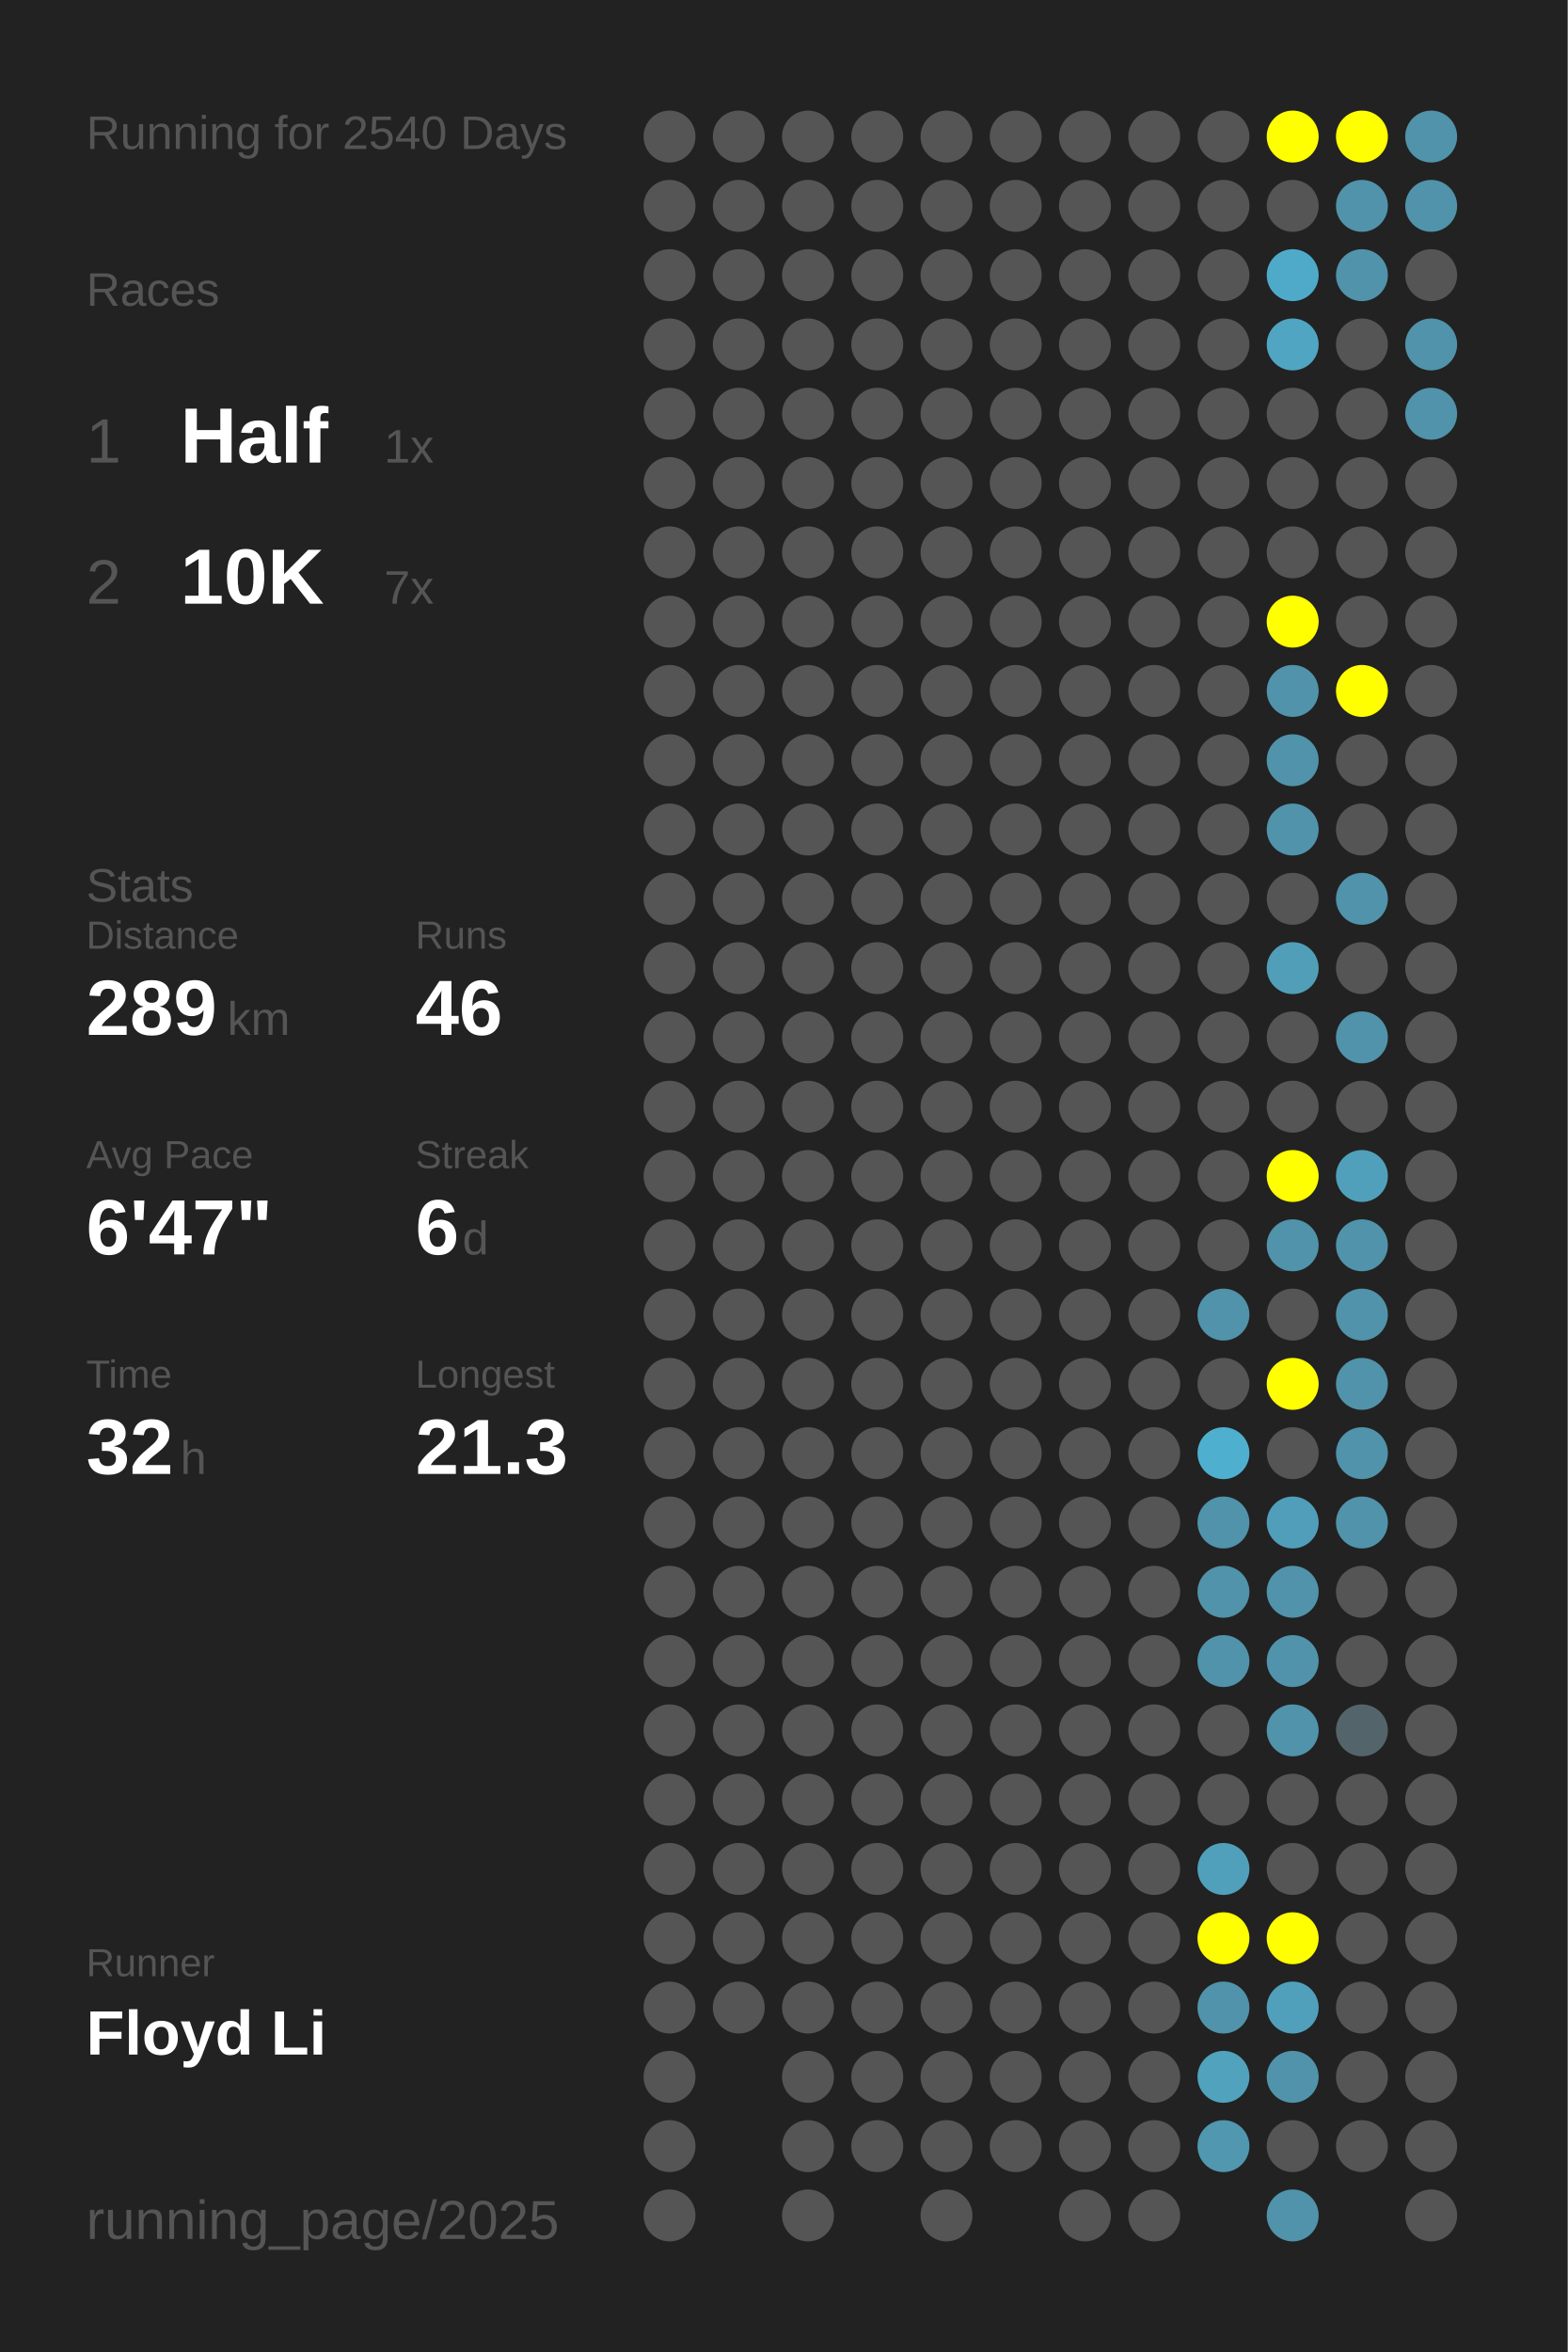
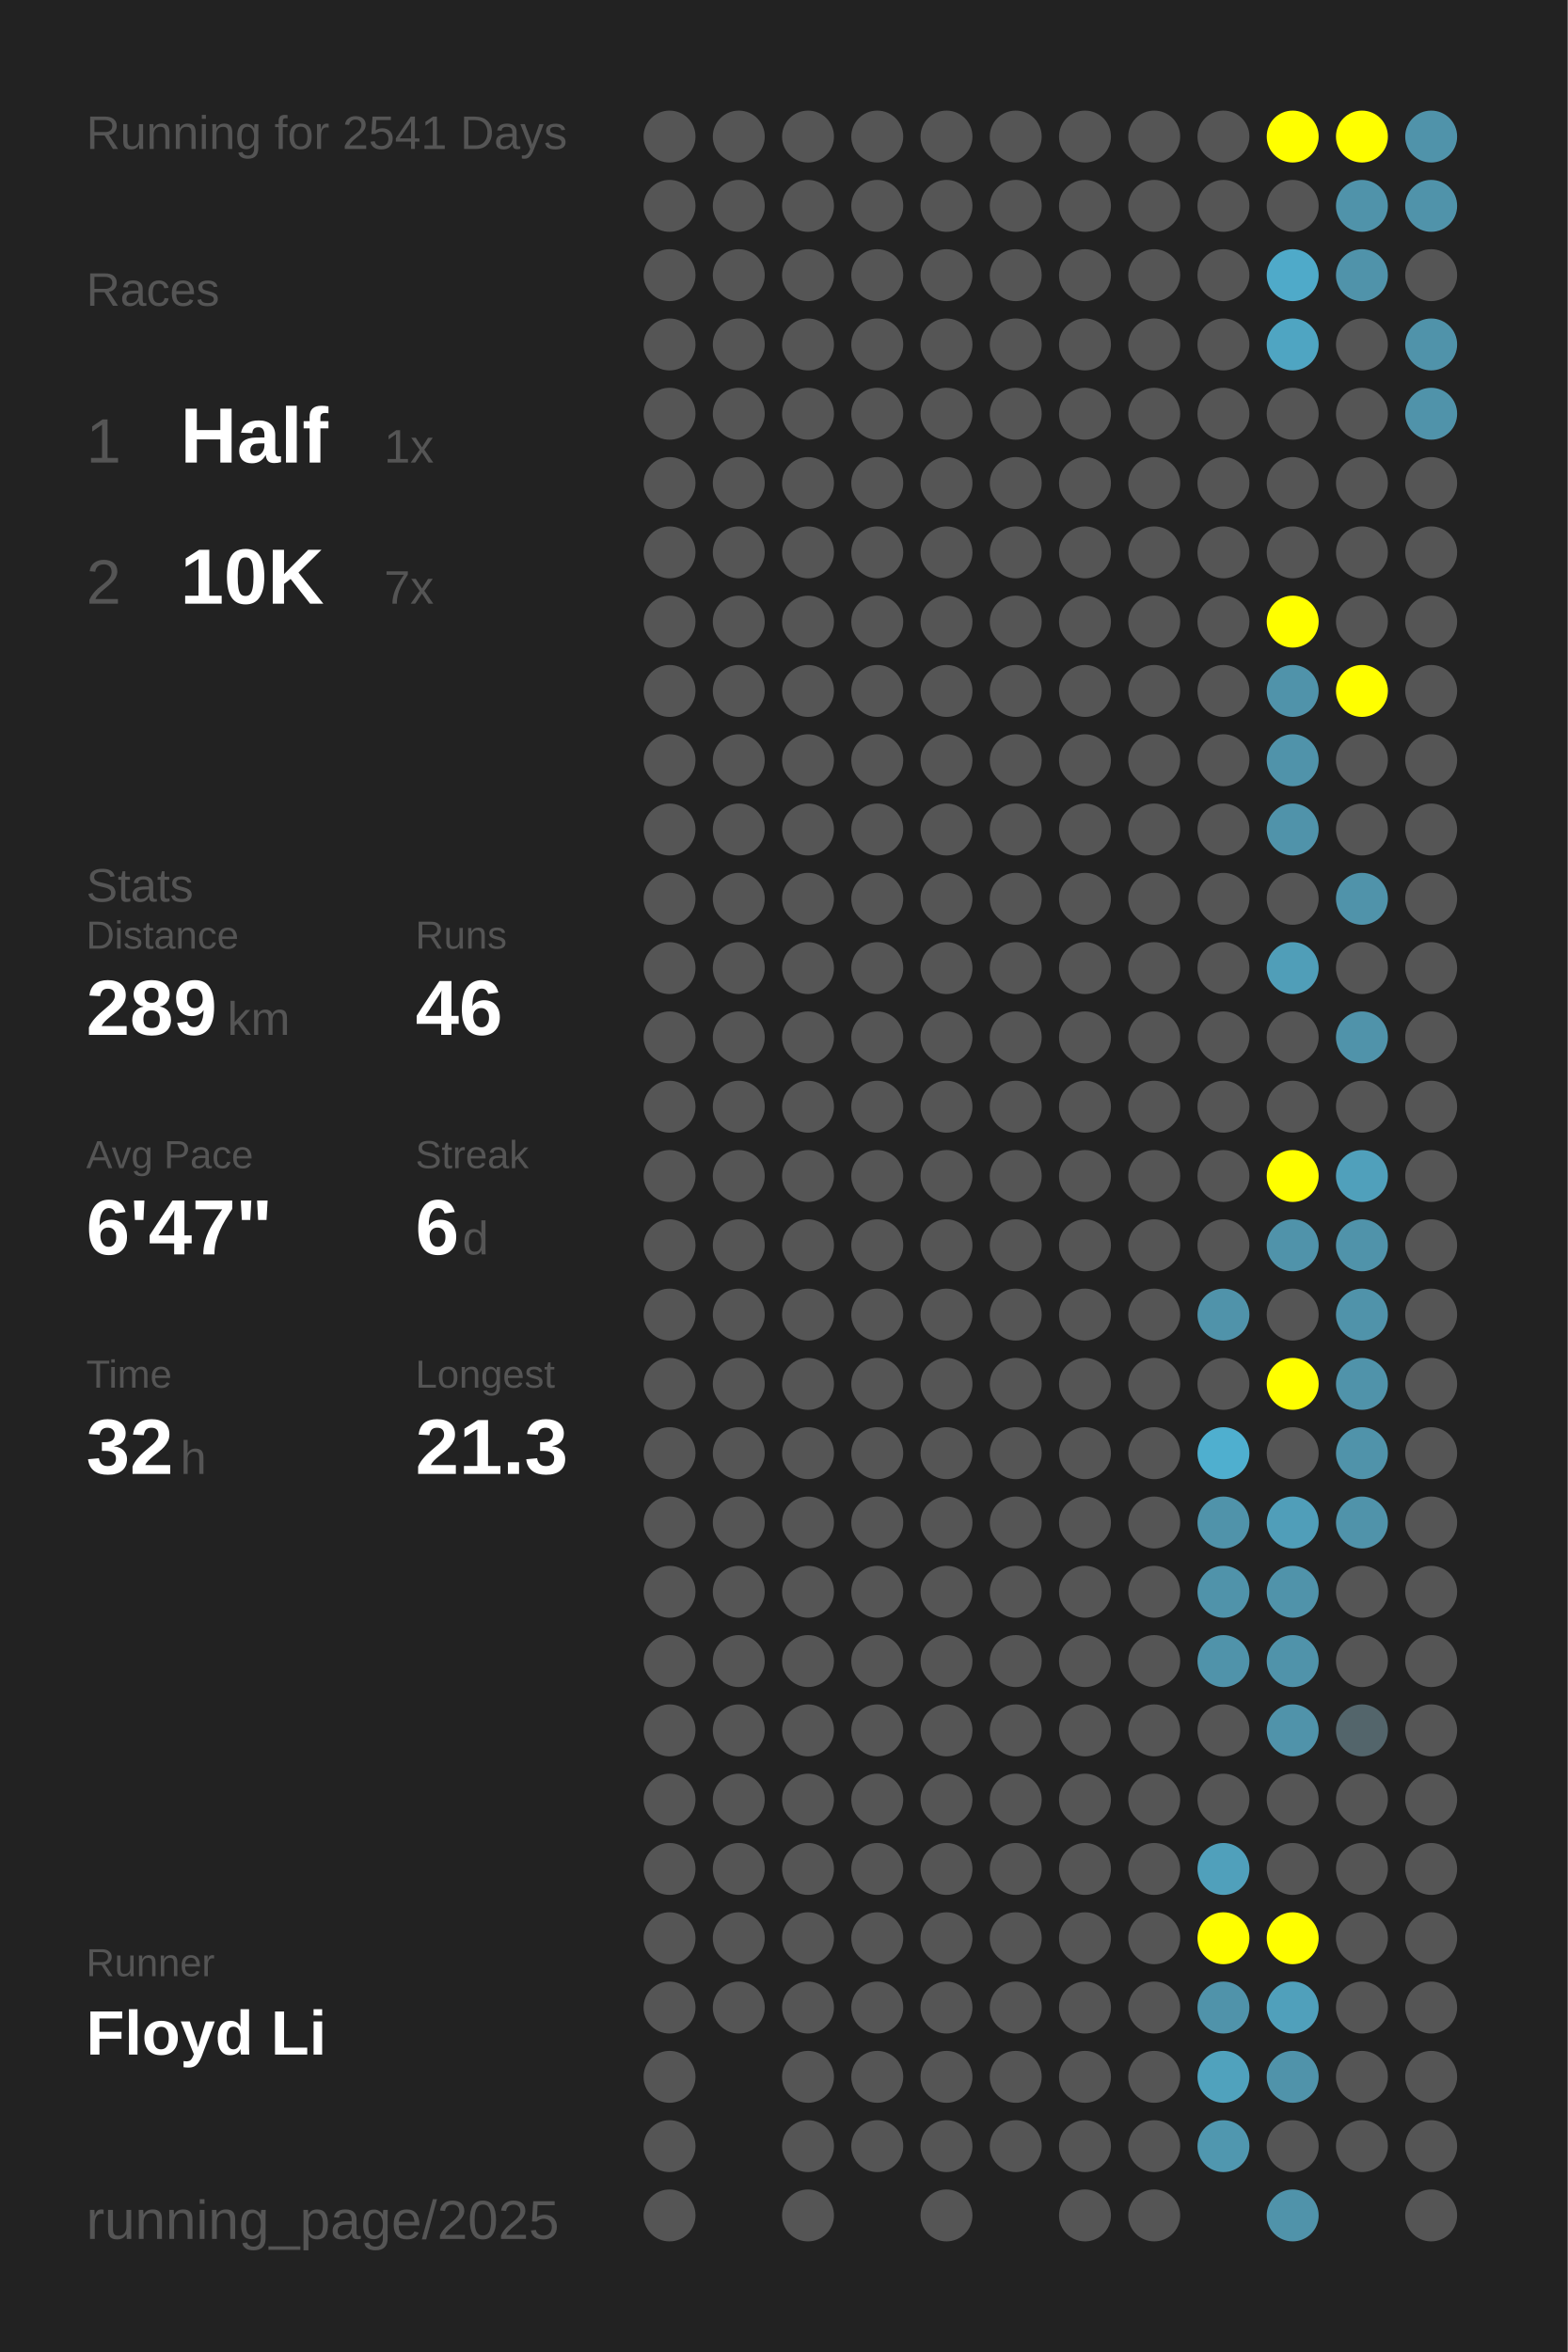
<svg xmlns="http://www.w3.org/2000/svg" baseProfile="full" height="300mm" version="1.1" viewBox="0,0,200,300" width="200mm">
  <defs />
  <rect fill="#222222" height="300" width="200" x="0" y="0" />
-   <text fill="#555555" style="font-size:6px; font-family:Arial;" x="11" y="19">Running for 2540 Days</text>
+   <text fill="#555555" style="font-size:6px; font-family:Arial;" x="11" y="19">Running for 2541 Days</text>
  <text fill="#555555" style="font-size:6px; font-family:Arial;" x="11" y="39">Races</text>
  <text fill="#555555" style="font-size:8px; font-family:Arial;" x="11" y="59">1</text>
  <text fill="#FFFFFF" style="font-size:10px; font-family:Arial; font-weight:bold;" x="23" y="59">Half</text>
  <text fill="#555555" style="font-size:6px; font-family:Arial;" x="49" y="59">1x</text>
  <text fill="#555555" style="font-size:8px; font-family:Arial;" x="11" y="77">2</text>
  <text fill="#FFFFFF" style="font-size:10px; font-family:Arial; font-weight:bold;" x="23" y="77">10K</text>
  <text fill="#555555" style="font-size:6px; font-family:Arial;" x="49" y="77">7x</text>
  <text fill="#555555" style="font-size:6px; font-family:Arial;" x="11" y="115">Stats</text>
  <text fill="#555555" style="font-size:5px; font-family:Arial;" x="11" y="121">Distance</text>
  <text fill="#FFFFFF" style="font-size:10px; font-family:Arial; font-weight:bold;" x="11" y="132">289</text>
  <text fill="#555555" style="font-size:6px; font-family:Arial;" x="29" y="132">km</text>
  <text fill="#555555" style="font-size:5px; font-family:Arial;" x="53" y="121">Runs</text>
  <text fill="#FFFFFF" style="font-size:10px; font-family:Arial; font-weight:bold;" x="53" y="132">46</text>
  <text fill="#555555" style="font-size:5px; font-family:Arial;" x="11" y="149">Avg Pace</text>
  <text fill="#FFFFFF" style="font-size:10px; font-family:Arial; font-weight:bold;" x="11" y="160">6'47"</text>
  <text fill="#555555" style="font-size:5px; font-family:Arial;" x="53" y="149">Streak</text>
  <text fill="#FFFFFF" style="font-size:10px; font-family:Arial; font-weight:bold;" x="53" y="160">6</text>
  <text fill="#555555" style="font-size:6px; font-family:Arial;" x="59" y="160">d</text>
  <text fill="#555555" style="font-size:5px; font-family:Arial;" x="11" y="177">Time</text>
  <text fill="#FFFFFF" style="font-size:10px; font-family:Arial; font-weight:bold;" x="11" y="188">32</text>
  <text fill="#555555" style="font-size:6px; font-family:Arial;" x="23" y="188">h</text>
  <text fill="#555555" style="font-size:5px; font-family:Arial;" x="53" y="177">Longest</text>
  <text fill="#FFFFFF" style="font-size:10px; font-family:Arial; font-weight:bold;" x="53" y="188">21.3</text>
  <text fill="#555555" style="font-size:5px; font-family:Arial;" x="11" y="252.065">Runner</text>
  <text fill="#FFFFFF" style="font-size:8px; font-family:Arial; font-weight:bold;" x="11" y="262.065">Floyd Li</text>
  <text fill="#555555" style="font-size:7px; font-family:Arial;" x="11" y="285.581">running_page/2025</text>
  <circle cx="85.417" cy="17.419" fill="#555555" r="3.312" />
  <circle cx="85.417" cy="26.258" fill="#555555" r="3.312" />
  <circle cx="85.417" cy="35.097" fill="#555555" r="3.312" />
  <circle cx="85.417" cy="43.935" fill="#555555" r="3.312" />
  <circle cx="85.417" cy="52.774" fill="#555555" r="3.312" />
  <circle cx="85.417" cy="61.613" fill="#555555" r="3.312" />
  <circle cx="85.417" cy="70.452" fill="#555555" r="3.312" />
  <circle cx="85.417" cy="79.29" fill="#555555" r="3.312" />
  <circle cx="85.417" cy="88.129" fill="#555555" r="3.312" />
  <circle cx="85.417" cy="96.968" fill="#555555" r="3.312" />
  <circle cx="85.417" cy="105.806" fill="#555555" r="3.312" />
  <circle cx="85.417" cy="114.645" fill="#555555" r="3.312" />
  <circle cx="85.417" cy="123.484" fill="#555555" r="3.312" />
  <circle cx="85.417" cy="132.323" fill="#555555" r="3.312" />
  <circle cx="85.417" cy="141.161" fill="#555555" r="3.312" />
  <circle cx="85.417" cy="150" fill="#555555" r="3.312" />
  <circle cx="85.417" cy="158.839" fill="#555555" r="3.312" />
  <circle cx="85.417" cy="167.677" fill="#555555" r="3.312" />
  <circle cx="85.417" cy="176.516" fill="#555555" r="3.312" />
  <circle cx="85.417" cy="185.355" fill="#555555" r="3.312" />
  <circle cx="85.417" cy="194.194" fill="#555555" r="3.312" />
  <circle cx="85.417" cy="203.032" fill="#555555" r="3.312" />
  <circle cx="85.417" cy="211.871" fill="#555555" r="3.312" />
  <circle cx="85.417" cy="220.71" fill="#555555" r="3.312" />
  <circle cx="85.417" cy="229.548" fill="#555555" r="3.312" />
  <circle cx="85.417" cy="238.387" fill="#555555" r="3.312" />
  <circle cx="85.417" cy="247.226" fill="#555555" r="3.312" />
  <circle cx="85.417" cy="256.065" fill="#555555" r="3.312" />
  <circle cx="85.417" cy="264.903" fill="#555555" r="3.312" />
  <circle cx="85.417" cy="273.742" fill="#555555" r="3.312" />
  <circle cx="85.417" cy="282.581" fill="#555555" r="3.312" />
  <circle cx="94.25" cy="17.419" fill="#555555" r="3.312" />
  <circle cx="94.25" cy="26.258" fill="#555555" r="3.312" />
  <circle cx="94.25" cy="35.097" fill="#555555" r="3.312" />
  <circle cx="94.25" cy="43.935" fill="#555555" r="3.312" />
  <circle cx="94.25" cy="52.774" fill="#555555" r="3.312" />
  <circle cx="94.25" cy="61.613" fill="#555555" r="3.312" />
  <circle cx="94.25" cy="70.452" fill="#555555" r="3.312" />
  <circle cx="94.25" cy="79.29" fill="#555555" r="3.312" />
  <circle cx="94.25" cy="88.129" fill="#555555" r="3.312" />
  <circle cx="94.25" cy="96.968" fill="#555555" r="3.312" />
  <circle cx="94.25" cy="105.806" fill="#555555" r="3.312" />
  <circle cx="94.25" cy="114.645" fill="#555555" r="3.312" />
  <circle cx="94.25" cy="123.484" fill="#555555" r="3.312" />
  <circle cx="94.25" cy="132.323" fill="#555555" r="3.312" />
  <circle cx="94.25" cy="141.161" fill="#555555" r="3.312" />
  <circle cx="94.25" cy="150" fill="#555555" r="3.312" />
  <circle cx="94.25" cy="158.839" fill="#555555" r="3.312" />
  <circle cx="94.25" cy="167.677" fill="#555555" r="3.312" />
  <circle cx="94.25" cy="176.516" fill="#555555" r="3.312" />
  <circle cx="94.25" cy="185.355" fill="#555555" r="3.312" />
  <circle cx="94.25" cy="194.194" fill="#555555" r="3.312" />
  <circle cx="94.25" cy="203.032" fill="#555555" r="3.312" />
  <circle cx="94.25" cy="211.871" fill="#555555" r="3.312" />
  <circle cx="94.25" cy="220.71" fill="#555555" r="3.312" />
  <circle cx="94.25" cy="229.548" fill="#555555" r="3.312" />
  <circle cx="94.25" cy="238.387" fill="#555555" r="3.312" />
  <circle cx="94.25" cy="247.226" fill="#555555" r="3.312" />
  <circle cx="94.25" cy="256.065" fill="#555555" r="3.312" />
  <circle cx="103.083" cy="17.419" fill="#555555" r="3.312" />
  <circle cx="103.083" cy="26.258" fill="#555555" r="3.312" />
  <circle cx="103.083" cy="35.097" fill="#555555" r="3.312" />
  <circle cx="103.083" cy="43.935" fill="#555555" r="3.312" />
  <circle cx="103.083" cy="52.774" fill="#555555" r="3.312" />
  <circle cx="103.083" cy="61.613" fill="#555555" r="3.312" />
  <circle cx="103.083" cy="70.452" fill="#555555" r="3.312" />
  <circle cx="103.083" cy="79.29" fill="#555555" r="3.312" />
  <circle cx="103.083" cy="88.129" fill="#555555" r="3.312" />
  <circle cx="103.083" cy="96.968" fill="#555555" r="3.312" />
  <circle cx="103.083" cy="105.806" fill="#555555" r="3.312" />
  <circle cx="103.083" cy="114.645" fill="#555555" r="3.312" />
  <circle cx="103.083" cy="123.484" fill="#555555" r="3.312" />
  <circle cx="103.083" cy="132.323" fill="#555555" r="3.312" />
  <circle cx="103.083" cy="141.161" fill="#555555" r="3.312" />
  <circle cx="103.083" cy="150" fill="#555555" r="3.312" />
  <circle cx="103.083" cy="158.839" fill="#555555" r="3.312" />
  <circle cx="103.083" cy="167.677" fill="#555555" r="3.312" />
  <circle cx="103.083" cy="176.516" fill="#555555" r="3.312" />
  <circle cx="103.083" cy="185.355" fill="#555555" r="3.312" />
  <circle cx="103.083" cy="194.194" fill="#555555" r="3.312" />
  <circle cx="103.083" cy="203.032" fill="#555555" r="3.312" />
  <circle cx="103.083" cy="211.871" fill="#555555" r="3.312" />
  <circle cx="103.083" cy="220.71" fill="#555555" r="3.312" />
  <circle cx="103.083" cy="229.548" fill="#555555" r="3.312" />
  <circle cx="103.083" cy="238.387" fill="#555555" r="3.312" />
  <circle cx="103.083" cy="247.226" fill="#555555" r="3.312" />
  <circle cx="103.083" cy="256.065" fill="#555555" r="3.312" />
  <circle cx="103.083" cy="264.903" fill="#555555" r="3.312" />
  <circle cx="103.083" cy="273.742" fill="#555555" r="3.312" />
  <circle cx="103.083" cy="282.581" fill="#555555" r="3.312" />
  <circle cx="111.917" cy="17.419" fill="#555555" r="3.312" />
  <circle cx="111.917" cy="26.258" fill="#555555" r="3.312" />
  <circle cx="111.917" cy="35.097" fill="#555555" r="3.312" />
  <circle cx="111.917" cy="43.935" fill="#555555" r="3.312" />
  <circle cx="111.917" cy="52.774" fill="#555555" r="3.312" />
  <circle cx="111.917" cy="61.613" fill="#555555" r="3.312" />
  <circle cx="111.917" cy="70.452" fill="#555555" r="3.312" />
  <circle cx="111.917" cy="79.29" fill="#555555" r="3.312" />
  <circle cx="111.917" cy="88.129" fill="#555555" r="3.312" />
  <circle cx="111.917" cy="96.968" fill="#555555" r="3.312" />
  <circle cx="111.917" cy="105.806" fill="#555555" r="3.312" />
  <circle cx="111.917" cy="114.645" fill="#555555" r="3.312" />
  <circle cx="111.917" cy="123.484" fill="#555555" r="3.312" />
  <circle cx="111.917" cy="132.323" fill="#555555" r="3.312" />
  <circle cx="111.917" cy="141.161" fill="#555555" r="3.312" />
  <circle cx="111.917" cy="150" fill="#555555" r="3.312" />
  <circle cx="111.917" cy="158.839" fill="#555555" r="3.312" />
  <circle cx="111.917" cy="167.677" fill="#555555" r="3.312" />
  <circle cx="111.917" cy="176.516" fill="#555555" r="3.312" />
  <circle cx="111.917" cy="185.355" fill="#555555" r="3.312" />
  <circle cx="111.917" cy="194.194" fill="#555555" r="3.312" />
  <circle cx="111.917" cy="203.032" fill="#555555" r="3.312" />
  <circle cx="111.917" cy="211.871" fill="#555555" r="3.312" />
  <circle cx="111.917" cy="220.71" fill="#555555" r="3.312" />
  <circle cx="111.917" cy="229.548" fill="#555555" r="3.312" />
  <circle cx="111.917" cy="238.387" fill="#555555" r="3.312" />
  <circle cx="111.917" cy="247.226" fill="#555555" r="3.312" />
  <circle cx="111.917" cy="256.065" fill="#555555" r="3.312" />
  <circle cx="111.917" cy="264.903" fill="#555555" r="3.312" />
  <circle cx="111.917" cy="273.742" fill="#555555" r="3.312" />
  <circle cx="120.75" cy="17.419" fill="#555555" r="3.312" />
  <circle cx="120.75" cy="26.258" fill="#555555" r="3.312" />
  <circle cx="120.75" cy="35.097" fill="#555555" r="3.312" />
  <circle cx="120.75" cy="43.935" fill="#555555" r="3.312" />
  <circle cx="120.75" cy="52.774" fill="#555555" r="3.312" />
  <circle cx="120.75" cy="61.613" fill="#555555" r="3.312" />
  <circle cx="120.75" cy="70.452" fill="#555555" r="3.312" />
  <circle cx="120.75" cy="79.29" fill="#555555" r="3.312" />
  <circle cx="120.75" cy="88.129" fill="#555555" r="3.312" />
  <circle cx="120.75" cy="96.968" fill="#555555" r="3.312" />
  <circle cx="120.75" cy="105.806" fill="#555555" r="3.312" />
  <circle cx="120.75" cy="114.645" fill="#555555" r="3.312" />
  <circle cx="120.75" cy="123.484" fill="#555555" r="3.312" />
  <circle cx="120.75" cy="132.323" fill="#555555" r="3.312" />
  <circle cx="120.75" cy="141.161" fill="#555555" r="3.312" />
  <circle cx="120.75" cy="150" fill="#555555" r="3.312" />
  <circle cx="120.75" cy="158.839" fill="#555555" r="3.312" />
  <circle cx="120.75" cy="167.677" fill="#555555" r="3.312" />
  <circle cx="120.75" cy="176.516" fill="#555555" r="3.312" />
  <circle cx="120.75" cy="185.355" fill="#555555" r="3.312" />
  <circle cx="120.75" cy="194.194" fill="#555555" r="3.312" />
  <circle cx="120.75" cy="203.032" fill="#555555" r="3.312" />
  <circle cx="120.75" cy="211.871" fill="#555555" r="3.312" />
  <circle cx="120.75" cy="220.71" fill="#555555" r="3.312" />
  <circle cx="120.75" cy="229.548" fill="#555555" r="3.312" />
  <circle cx="120.75" cy="238.387" fill="#555555" r="3.312" />
  <circle cx="120.75" cy="247.226" fill="#555555" r="3.312" />
  <circle cx="120.75" cy="256.065" fill="#555555" r="3.312" />
  <circle cx="120.75" cy="264.903" fill="#555555" r="3.312" />
  <circle cx="120.75" cy="273.742" fill="#555555" r="3.312" />
  <circle cx="120.75" cy="282.581" fill="#555555" r="3.312" />
  <circle cx="129.583" cy="17.419" fill="#555555" r="3.312" />
  <circle cx="129.583" cy="26.258" fill="#555555" r="3.312" />
  <circle cx="129.583" cy="35.097" fill="#555555" r="3.312" />
  <circle cx="129.583" cy="43.935" fill="#555555" r="3.312" />
  <circle cx="129.583" cy="52.774" fill="#555555" r="3.312" />
  <circle cx="129.583" cy="61.613" fill="#555555" r="3.312" />
  <circle cx="129.583" cy="70.452" fill="#555555" r="3.312" />
  <circle cx="129.583" cy="79.29" fill="#555555" r="3.312" />
  <circle cx="129.583" cy="88.129" fill="#555555" r="3.312" />
  <circle cx="129.583" cy="96.968" fill="#555555" r="3.312" />
  <circle cx="129.583" cy="105.806" fill="#555555" r="3.312" />
  <circle cx="129.583" cy="114.645" fill="#555555" r="3.312" />
  <circle cx="129.583" cy="123.484" fill="#555555" r="3.312" />
  <circle cx="129.583" cy="132.323" fill="#555555" r="3.312" />
  <circle cx="129.583" cy="141.161" fill="#555555" r="3.312" />
  <circle cx="129.583" cy="150" fill="#555555" r="3.312" />
  <circle cx="129.583" cy="158.839" fill="#555555" r="3.312" />
  <circle cx="129.583" cy="167.677" fill="#555555" r="3.312" />
  <circle cx="129.583" cy="176.516" fill="#555555" r="3.312" />
  <circle cx="129.583" cy="185.355" fill="#555555" r="3.312" />
  <circle cx="129.583" cy="194.194" fill="#555555" r="3.312" />
  <circle cx="129.583" cy="203.032" fill="#555555" r="3.312" />
  <circle cx="129.583" cy="211.871" fill="#555555" r="3.312" />
  <circle cx="129.583" cy="220.71" fill="#555555" r="3.312" />
  <circle cx="129.583" cy="229.548" fill="#555555" r="3.312" />
  <circle cx="129.583" cy="238.387" fill="#555555" r="3.312" />
  <circle cx="129.583" cy="247.226" fill="#555555" r="3.312" />
  <circle cx="129.583" cy="256.065" fill="#555555" r="3.312" />
  <circle cx="129.583" cy="264.903" fill="#555555" r="3.312" />
  <circle cx="129.583" cy="273.742" fill="#555555" r="3.312" />
  <circle cx="138.417" cy="17.419" fill="#555555" r="3.312" />
  <circle cx="138.417" cy="26.258" fill="#555555" r="3.312" />
  <circle cx="138.417" cy="35.097" fill="#555555" r="3.312" />
  <circle cx="138.417" cy="43.935" fill="#555555" r="3.312" />
  <circle cx="138.417" cy="52.774" fill="#555555" r="3.312" />
  <circle cx="138.417" cy="61.613" fill="#555555" r="3.312" />
  <circle cx="138.417" cy="70.452" fill="#555555" r="3.312" />
  <circle cx="138.417" cy="79.29" fill="#555555" r="3.312" />
  <circle cx="138.417" cy="88.129" fill="#555555" r="3.312" />
  <circle cx="138.417" cy="96.968" fill="#555555" r="3.312" />
  <circle cx="138.417" cy="105.806" fill="#555555" r="3.312" />
  <circle cx="138.417" cy="114.645" fill="#555555" r="3.312" />
  <circle cx="138.417" cy="123.484" fill="#555555" r="3.312" />
  <circle cx="138.417" cy="132.323" fill="#555555" r="3.312" />
  <circle cx="138.417" cy="141.161" fill="#555555" r="3.312" />
  <circle cx="138.417" cy="150" fill="#555555" r="3.312" />
  <circle cx="138.417" cy="158.839" fill="#555555" r="3.312" />
  <circle cx="138.417" cy="167.677" fill="#555555" r="3.312" />
  <circle cx="138.417" cy="176.516" fill="#555555" r="3.312" />
  <circle cx="138.417" cy="185.355" fill="#555555" r="3.312" />
  <circle cx="138.417" cy="194.194" fill="#555555" r="3.312" />
  <circle cx="138.417" cy="203.032" fill="#555555" r="3.312" />
  <circle cx="138.417" cy="211.871" fill="#555555" r="3.312" />
  <circle cx="138.417" cy="220.71" fill="#555555" r="3.312" />
  <circle cx="138.417" cy="229.548" fill="#555555" r="3.312" />
  <circle cx="138.417" cy="238.387" fill="#555555" r="3.312" />
  <circle cx="138.417" cy="247.226" fill="#555555" r="3.312" />
  <circle cx="138.417" cy="256.065" fill="#555555" r="3.312" />
  <circle cx="138.417" cy="264.903" fill="#555555" r="3.312" />
  <circle cx="138.417" cy="273.742" fill="#555555" r="3.312" />
  <circle cx="138.417" cy="282.581" fill="#555555" r="3.312" />
  <circle cx="147.25" cy="17.419" fill="#555555" r="3.312" />
  <circle cx="147.25" cy="26.258" fill="#555555" r="3.312" />
  <circle cx="147.25" cy="35.097" fill="#555555" r="3.312" />
  <circle cx="147.25" cy="43.935" fill="#555555" r="3.312" />
  <circle cx="147.25" cy="52.774" fill="#555555" r="3.312" />
  <circle cx="147.25" cy="61.613" fill="#555555" r="3.312" />
  <circle cx="147.25" cy="70.452" fill="#555555" r="3.312" />
  <circle cx="147.25" cy="79.29" fill="#555555" r="3.312" />
  <circle cx="147.25" cy="88.129" fill="#555555" r="3.312" />
  <circle cx="147.25" cy="96.968" fill="#555555" r="3.312" />
  <circle cx="147.25" cy="105.806" fill="#555555" r="3.312" />
  <circle cx="147.25" cy="114.645" fill="#555555" r="3.312" />
  <circle cx="147.25" cy="123.484" fill="#555555" r="3.312" />
  <circle cx="147.25" cy="132.323" fill="#555555" r="3.312" />
  <circle cx="147.25" cy="141.161" fill="#555555" r="3.312" />
  <circle cx="147.25" cy="150" fill="#555555" r="3.312" />
  <circle cx="147.25" cy="158.839" fill="#555555" r="3.312" />
  <circle cx="147.25" cy="167.677" fill="#555555" r="3.312" />
  <circle cx="147.25" cy="176.516" fill="#555555" r="3.312" />
  <circle cx="147.25" cy="185.355" fill="#555555" r="3.312" />
  <circle cx="147.25" cy="194.194" fill="#555555" r="3.312" />
  <circle cx="147.25" cy="203.032" fill="#555555" r="3.312" />
  <circle cx="147.25" cy="211.871" fill="#555555" r="3.312" />
  <circle cx="147.25" cy="220.71" fill="#555555" r="3.312" />
  <circle cx="147.25" cy="229.548" fill="#555555" r="3.312" />
  <circle cx="147.25" cy="238.387" fill="#555555" r="3.312" />
  <circle cx="147.25" cy="247.226" fill="#555555" r="3.312" />
  <circle cx="147.25" cy="256.065" fill="#555555" r="3.312" />
  <circle cx="147.25" cy="264.903" fill="#555555" r="3.312" />
  <circle cx="147.25" cy="273.742" fill="#555555" r="3.312" />
  <circle cx="147.25" cy="282.581" fill="#555555" r="3.312" />
  <circle cx="156.083" cy="17.419" fill="#555555" r="3.312" />
  <circle cx="156.083" cy="26.258" fill="#555555" r="3.312" />
  <circle cx="156.083" cy="35.097" fill="#555555" r="3.312" />
  <circle cx="156.083" cy="43.935" fill="#555555" r="3.312" />
  <circle cx="156.083" cy="52.774" fill="#555555" r="3.312" />
  <circle cx="156.083" cy="61.613" fill="#555555" r="3.312" />
  <circle cx="156.083" cy="70.452" fill="#555555" r="3.312" />
  <circle cx="156.083" cy="79.29" fill="#555555" r="3.312" />
  <circle cx="156.083" cy="88.129" fill="#555555" r="3.312" />
  <circle cx="156.083" cy="96.968" fill="#555555" r="3.312" />
  <circle cx="156.083" cy="105.806" fill="#555555" r="3.312" />
  <circle cx="156.083" cy="114.645" fill="#555555" r="3.312" />
  <circle cx="156.083" cy="123.484" fill="#555555" r="3.312" />
  <circle cx="156.083" cy="132.323" fill="#555555" r="3.312" />
  <circle cx="156.083" cy="141.161" fill="#555555" r="3.312" />
  <circle cx="156.083" cy="150" fill="#555555" r="3.312" />
  <circle cx="156.083" cy="158.839" fill="#555555" r="3.312" />
  <circle cx="156.083" cy="167.677" fill="#5093aa" r="3.312" />
  <circle cx="156.083" cy="176.516" fill="#555555" r="3.312" />
  <circle cx="156.083" cy="185.355" fill="#4fafcf" r="3.312" />
  <circle cx="156.083" cy="194.194" fill="#5093aa" r="3.312" />
  <circle cx="156.083" cy="203.032" fill="#5093aa" r="3.312" />
  <circle cx="156.083" cy="211.871" fill="#5093aa" r="3.312" />
  <circle cx="156.083" cy="220.71" fill="#555555" r="3.312" />
  <circle cx="156.083" cy="229.548" fill="#555555" r="3.312" />
  <circle cx="156.083" cy="238.387" fill="#50a0bb" r="3.312" />
  <circle cx="156.083" cy="247.226" fill="#FFFF00" r="3.312" />
  <circle cx="156.083" cy="256.065" fill="#5093aa" r="3.312" />
  <circle cx="156.083" cy="264.903" fill="#50a2bd" r="3.312" />
  <circle cx="156.083" cy="273.742" fill="#5097af" r="3.312" />
  <circle cx="164.917" cy="17.419" fill="#FFFF00" r="3.312" />
  <circle cx="164.917" cy="26.258" fill="#555555" r="3.312" />
  <circle cx="164.917" cy="35.097" fill="#4faac9" r="3.312" />
  <circle cx="164.917" cy="43.935" fill="#4fa5c2" r="3.312" />
  <circle cx="164.917" cy="52.774" fill="#555555" r="3.312" />
  <circle cx="164.917" cy="61.613" fill="#555555" r="3.312" />
  <circle cx="164.917" cy="70.452" fill="#555555" r="3.312" />
  <circle cx="164.917" cy="79.29" fill="#FFFF00" r="3.312" />
  <circle cx="164.917" cy="88.129" fill="#5093aa" r="3.312" />
  <circle cx="164.917" cy="96.968" fill="#5093aa" r="3.312" />
  <circle cx="164.917" cy="105.806" fill="#5093aa" r="3.312" />
  <circle cx="164.917" cy="114.645" fill="#555555" r="3.312" />
  <circle cx="164.917" cy="123.484" fill="#509eb8" r="3.312" />
  <circle cx="164.917" cy="132.323" fill="#555555" r="3.312" />
  <circle cx="164.917" cy="141.161" fill="#555555" r="3.312" />
  <circle cx="164.917" cy="150" fill="#FFFF00" r="3.312" />
  <circle cx="164.917" cy="158.839" fill="#5093aa" r="3.312" />
  <circle cx="164.917" cy="167.677" fill="#555555" r="3.312" />
  <circle cx="164.917" cy="176.516" fill="#FFFF00" r="3.312" />
  <circle cx="164.917" cy="185.355" fill="#555555" r="3.312" />
  <circle cx="164.917" cy="194.194" fill="#509eb9" r="3.312" />
  <circle cx="164.917" cy="203.032" fill="#5093aa" r="3.312" />
  <circle cx="164.917" cy="211.871" fill="#5093aa" r="3.312" />
  <circle cx="164.917" cy="220.71" fill="#5093aa" r="3.312" />
  <circle cx="164.917" cy="229.548" fill="#555555" r="3.312" />
  <circle cx="164.917" cy="238.387" fill="#555555" r="3.312" />
  <circle cx="164.917" cy="247.226" fill="#FFFF00" r="3.312" />
  <circle cx="164.917" cy="256.065" fill="#50a0bb" r="3.312" />
  <circle cx="164.917" cy="264.903" fill="#5093aa" r="3.312" />
  <circle cx="164.917" cy="273.742" fill="#555555" r="3.312" />
  <circle cx="164.917" cy="282.581" fill="#5093aa" r="3.312" />
  <circle cx="173.75" cy="17.419" fill="#FFFF00" r="3.312" />
  <circle cx="173.75" cy="26.258" fill="#5093aa" r="3.312" />
  <circle cx="173.75" cy="35.097" fill="#5093aa" r="3.312" />
  <circle cx="173.75" cy="43.935" fill="#555555" r="3.312" />
  <circle cx="173.75" cy="52.774" fill="#555555" r="3.312" />
  <circle cx="173.75" cy="61.613" fill="#555555" r="3.312" />
  <circle cx="173.75" cy="70.452" fill="#555555" r="3.312" />
  <circle cx="173.75" cy="79.29" fill="#555555" r="3.312" />
  <circle cx="173.75" cy="88.129" fill="#FFFF00" r="3.312" />
  <circle cx="173.75" cy="96.968" fill="#555555" r="3.312" />
  <circle cx="173.75" cy="105.806" fill="#555555" r="3.312" />
  <circle cx="173.75" cy="114.645" fill="#5093aa" r="3.312" />
  <circle cx="173.75" cy="123.484" fill="#555555" r="3.312" />
  <circle cx="173.75" cy="132.323" fill="#5093aa" r="3.312" />
  <circle cx="173.75" cy="141.161" fill="#555555" r="3.312" />
  <circle cx="173.75" cy="150" fill="#50a0bb" r="3.312" />
  <circle cx="173.75" cy="158.839" fill="#5093aa" r="3.312" />
  <circle cx="173.75" cy="167.677" fill="#5093aa" r="3.312" />
  <circle cx="173.75" cy="176.516" fill="#5093aa" r="3.312" />
  <circle cx="173.75" cy="185.355" fill="#5093aa" r="3.312" />
  <circle cx="173.75" cy="194.194" fill="#5093aa" r="3.312" />
  <circle cx="173.75" cy="203.032" fill="#555555" r="3.312" />
  <circle cx="173.75" cy="211.871" fill="#555555" r="3.312" />
  <circle cx="173.75" cy="220.71" fill="#53656b" r="3.312" />
  <circle cx="173.75" cy="229.548" fill="#555555" r="3.312" />
  <circle cx="173.75" cy="238.387" fill="#555555" r="3.312" />
  <circle cx="173.75" cy="247.226" fill="#555555" r="3.312" />
  <circle cx="173.75" cy="256.065" fill="#555555" r="3.312" />
  <circle cx="173.75" cy="264.903" fill="#555555" r="3.312" />
  <circle cx="173.75" cy="273.742" fill="#555555" r="3.312" />
  <circle cx="182.583" cy="17.419" fill="#5093aa" r="3.312" />
  <circle cx="182.583" cy="26.258" fill="#5093aa" r="3.312" />
  <circle cx="182.583" cy="35.097" fill="#555555" r="3.312" />
  <circle cx="182.583" cy="43.935" fill="#5093aa" r="3.312" />
  <circle cx="182.583" cy="52.774" fill="#5093aa" r="3.312" />
  <circle cx="182.583" cy="61.613" fill="#555555" r="3.312" />
  <circle cx="182.583" cy="70.452" fill="#555555" r="3.312" />
  <circle cx="182.583" cy="79.29" fill="#555555" r="3.312" />
  <circle cx="182.583" cy="88.129" fill="#555555" r="3.312" />
  <circle cx="182.583" cy="96.968" fill="#555555" r="3.312" />
  <circle cx="182.583" cy="105.806" fill="#555555" r="3.312" />
  <circle cx="182.583" cy="114.645" fill="#555555" r="3.312" />
  <circle cx="182.583" cy="123.484" fill="#555555" r="3.312" />
  <circle cx="182.583" cy="132.323" fill="#555555" r="3.312" />
  <circle cx="182.583" cy="141.161" fill="#555555" r="3.312" />
  <circle cx="182.583" cy="150" fill="#555555" r="3.312" />
  <circle cx="182.583" cy="158.839" fill="#555555" r="3.312" />
  <circle cx="182.583" cy="167.677" fill="#555555" r="3.312" />
  <circle cx="182.583" cy="176.516" fill="#555555" r="3.312" />
  <circle cx="182.583" cy="185.355" fill="#555555" r="3.312" />
  <circle cx="182.583" cy="194.194" fill="#555555" r="3.312" />
  <circle cx="182.583" cy="203.032" fill="#555555" r="3.312" />
  <circle cx="182.583" cy="211.871" fill="#555555" r="3.312" />
  <circle cx="182.583" cy="220.71" fill="#555555" r="3.312" />
  <circle cx="182.583" cy="229.548" fill="#555555" r="3.312" />
  <circle cx="182.583" cy="238.387" fill="#555555" r="3.312" />
  <circle cx="182.583" cy="247.226" fill="#555555" r="3.312" />
  <circle cx="182.583" cy="256.065" fill="#555555" r="3.312" />
  <circle cx="182.583" cy="264.903" fill="#555555" r="3.312" />
  <circle cx="182.583" cy="273.742" fill="#555555" r="3.312" />
  <circle cx="182.583" cy="282.581" fill="#555555" r="3.312" />
</svg>
